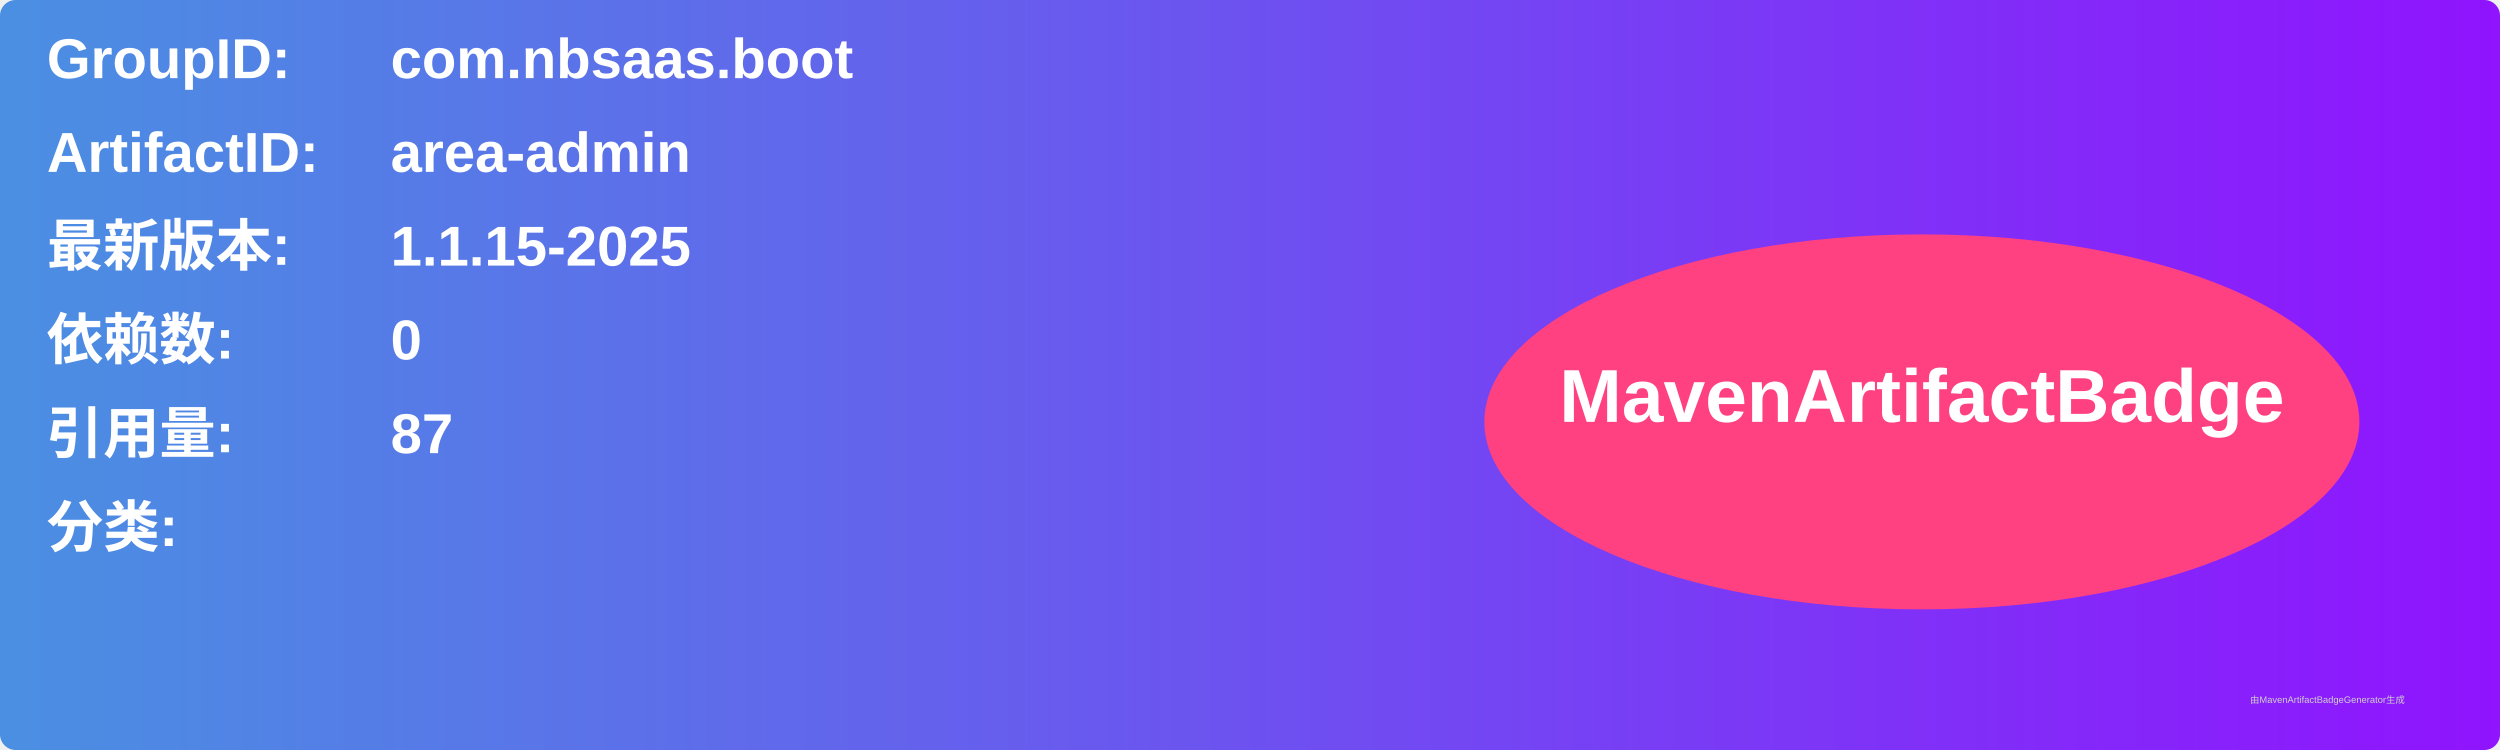
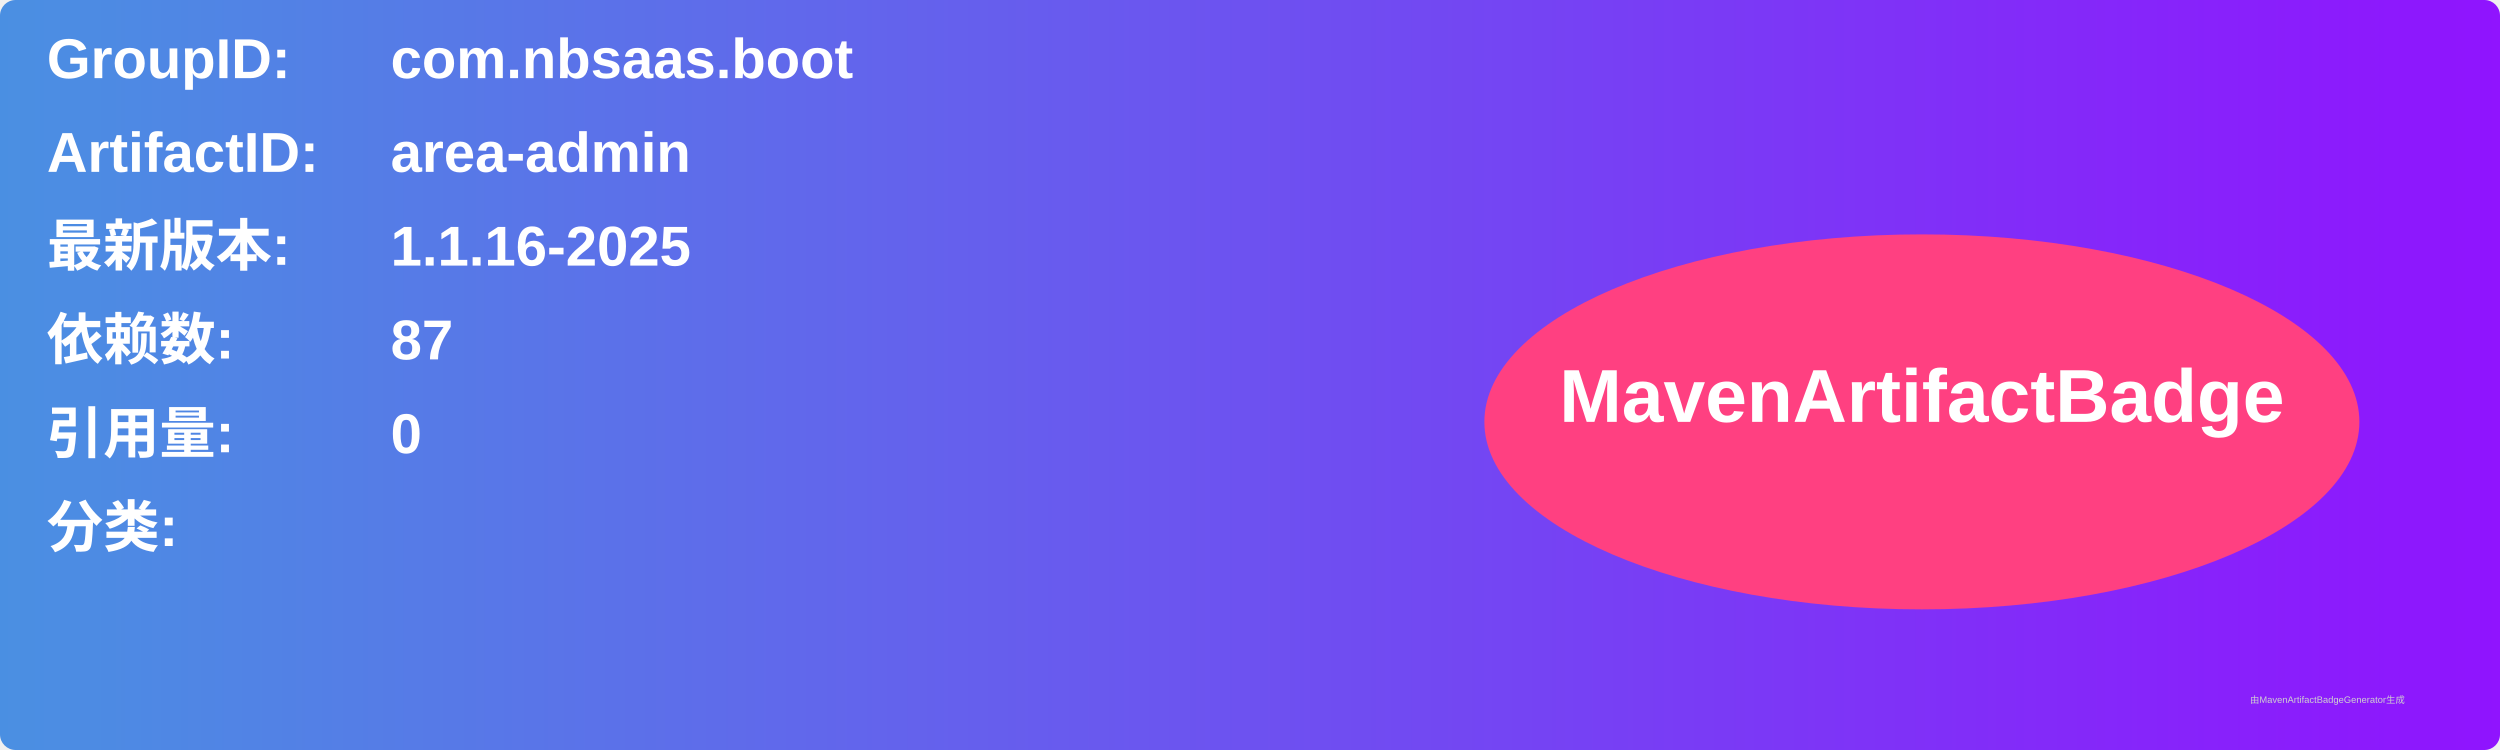
<svg xmlns="http://www.w3.org/2000/svg" width="800" height="240" viewBox="0 0 800 240">
  <linearGradient id="grad" x1="0%" y1="0%" x2="100%" y2="0%">
    <stop offset="0%" stop-color="#4a90e2" />
    <stop offset="100%" stop-color="#9013fe" />
  </linearGradient>
  <rect width="100%" height="100%" rx="5" ry="5" fill="url(#grad)" />
  <g transform="translate(15, 15)">
    <text x="0" y="10" font-family="Arial" font-size="18" fill="white" font-weight="bold" width="260">GroupID:</text>
    <text x="110" y="10" font-family="Arial" font-size="18" fill="white" font-weight="bold" width="460">com.nbsaas.boot</text>
    <text x="0" y="40" font-family="Arial" font-size="18" fill="white" font-weight="bold" width="260">ArtifactID:</text>
    <text x="110" y="40" font-family="Arial" font-size="18" fill="white" font-weight="bold" width="460">area-admin</text>
    <text x="0" y="70" font-family="Arial" font-size="18" fill="white" font-weight="bold">最新版本:</text>
    <text x="110" y="70" font-family="Arial" font-size="18" fill="white" font-weight="bold">
-       <tspan font-weight="bold">1.1.15-2025</tspan>
+       <tspan font-weight="bold">1.1.16-2025</tspan>
    </text>
    <text x="0" y="100" font-family="Arial" font-size="18" fill="white" font-weight="bold">依赖数: </text>
    <text x="110" y="100" font-family="Arial" font-size="18" fill="white">
-       <tspan font-weight="bold">0</tspan>
+       <tspan font-weight="bold">87</tspan>
    </text>
    <text x="0" y="130" font-family="Arial" font-size="18" fill="white" font-weight="bold">引用量: </text>
    <text x="110" y="130" font-family="Arial" font-size="18" fill="white">
-       <tspan font-weight="bold">87</tspan>
+       <tspan font-weight="bold">0</tspan>
    </text>
    <text x="0" y="160" font-family="Arial" font-size="18" fill="white" font-weight="bold">分类:</text>
    <text x="10" y="190" font-family="Arial" font-size="10" fill="white">
      <tspan font-weight="bold" />
    </text>
    <ellipse cx="600" cy="120" rx="140" ry="60" fill="#ff4081" />
    <text x="600" y="120" text-anchor="middle" font-family="Arial" font-size="24" fill="white" font-weight="bold">MavenArtifactBadge</text>
  </g>
  <text x="720" y="225" font-family="Arial" font-size="3" fill="#d0d0d0">由MavenArtifactBadgeGenerator生成</text>
</svg>
